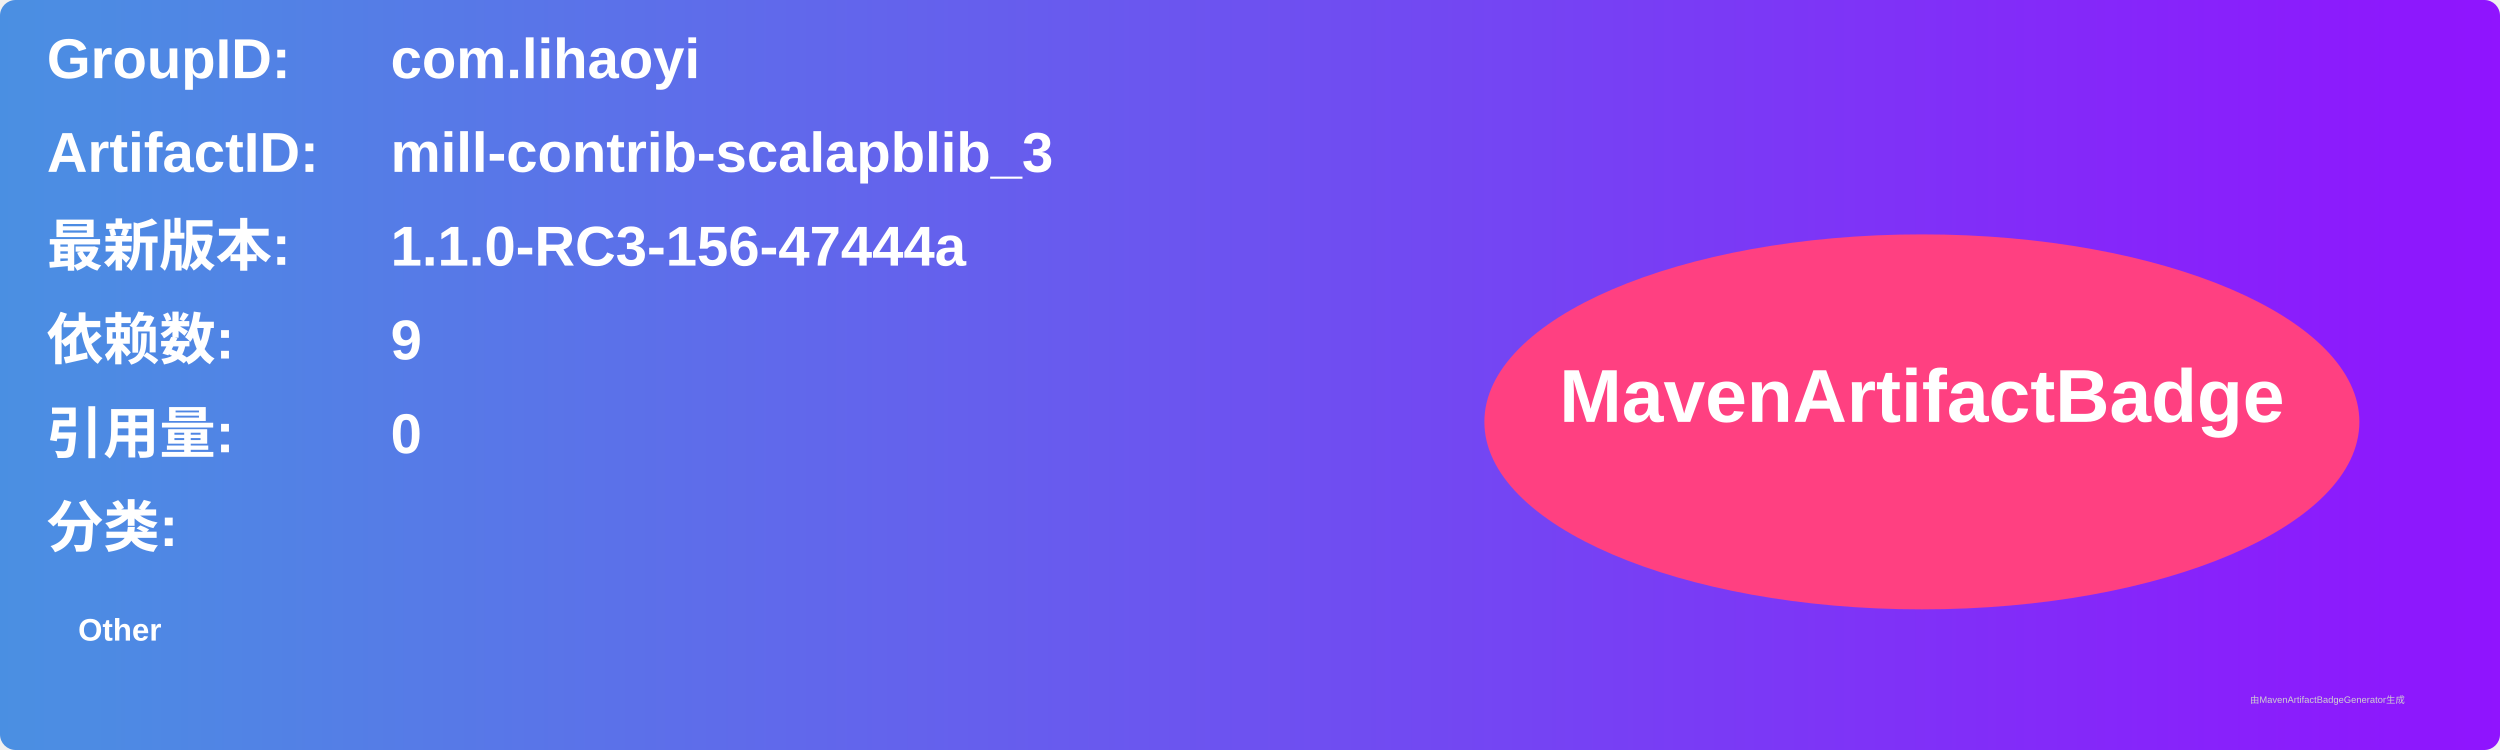
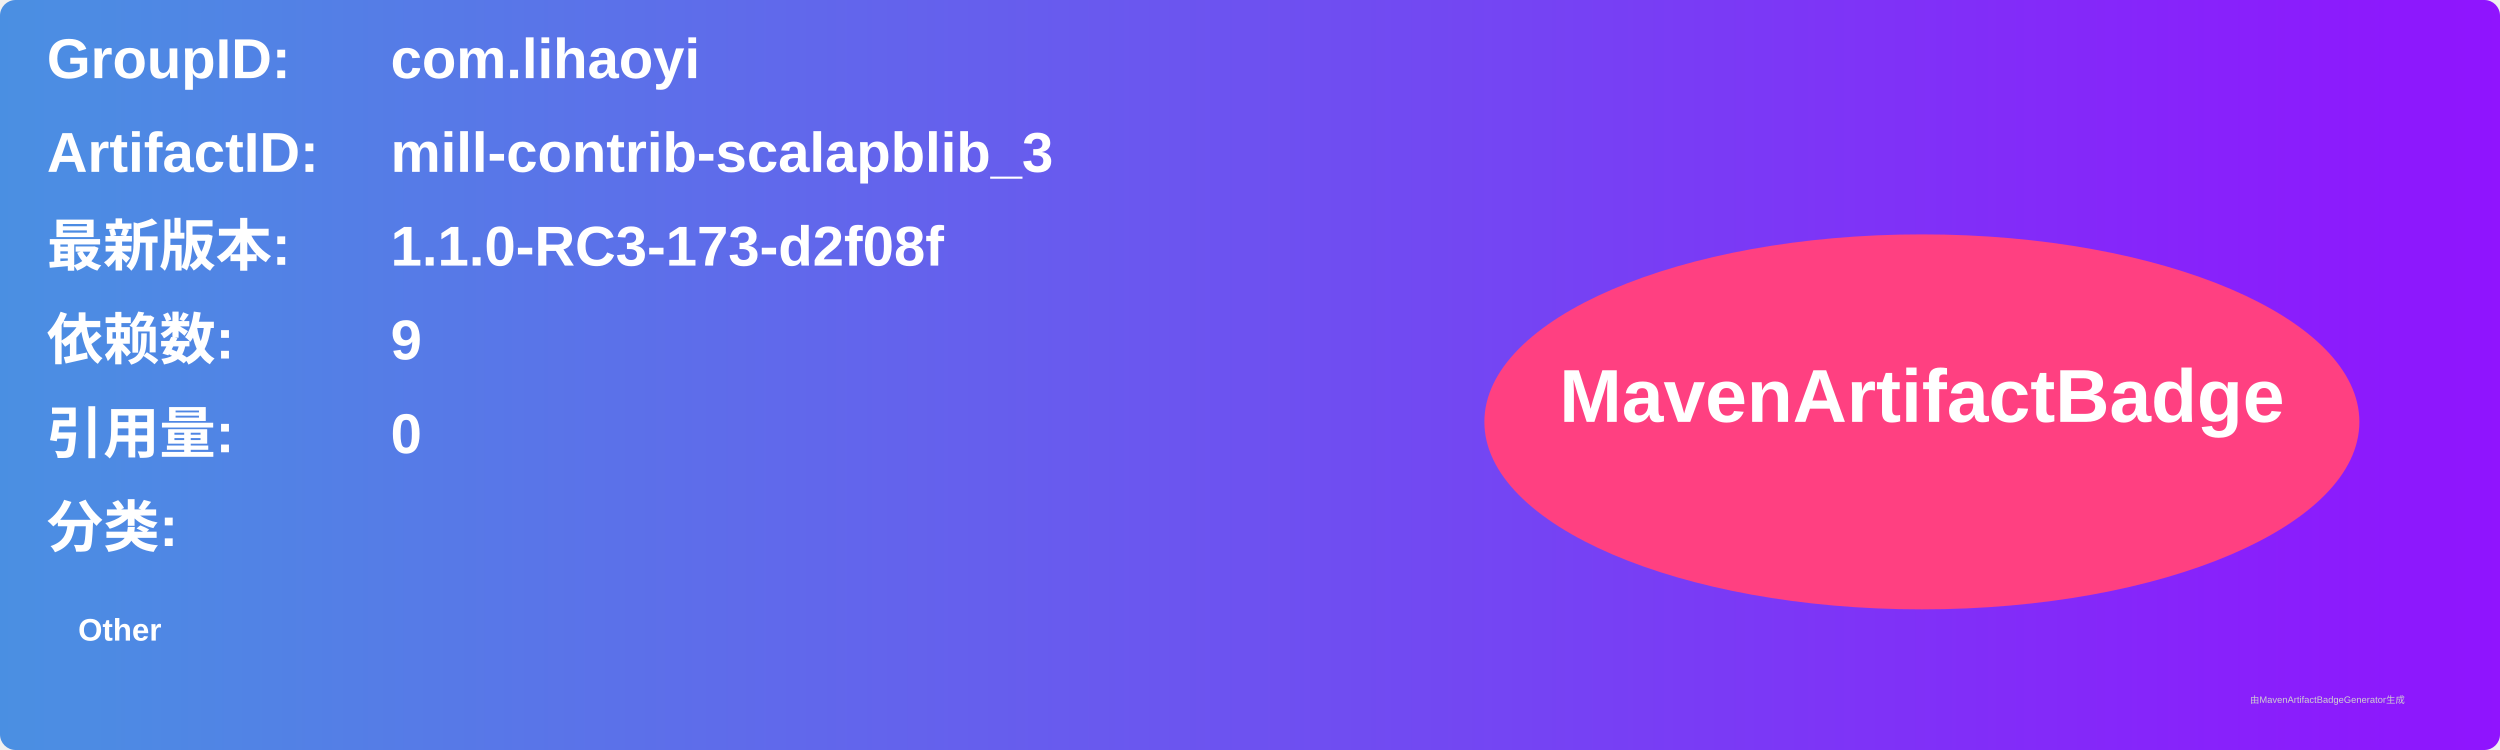
<svg xmlns="http://www.w3.org/2000/svg" width="800" height="240" viewBox="0 0 800 240">
  <linearGradient id="grad" x1="0%" y1="0%" x2="100%" y2="0%">
    <stop offset="0%" stop-color="#4a90e2" />
    <stop offset="100%" stop-color="#9013fe" />
  </linearGradient>
  <rect width="100%" height="100%" rx="5" ry="5" fill="url(#grad)" />
  <g transform="translate(15, 15)">
    <text x="0" y="10" font-family="Arial" font-size="18" fill="white" font-weight="bold" width="260">GroupID:</text>
    <text x="110" y="10" font-family="Arial" font-size="18" fill="white" font-weight="bold" width="460">com.lihaoyi</text>
    <text x="0" y="40" font-family="Arial" font-size="18" fill="white" font-weight="bold" width="260">ArtifactID:</text>
    <text x="110" y="40" font-family="Arial" font-size="18" fill="white" font-weight="bold" width="460">mill-contrib-scalapblib_3</text>
    <text x="0" y="70" font-family="Arial" font-size="18" fill="white" font-weight="bold">最新版本:</text>
    <text x="110" y="70" font-family="Arial" font-size="18" fill="white" font-weight="bold">
-       <tspan font-weight="bold">1.1.0-RC3-156-47444a</tspan>
+       <tspan font-weight="bold">1.1.0-RC3-173-d2f08f</tspan>
    </text>
    <text x="0" y="100" font-family="Arial" font-size="18" fill="white" font-weight="bold">依赖数: </text>
    <text x="110" y="100" font-family="Arial" font-size="18" fill="white">
      <tspan font-weight="bold">9</tspan>
    </text>
    <text x="0" y="130" font-family="Arial" font-size="18" fill="white" font-weight="bold">引用量: </text>
    <text x="110" y="130" font-family="Arial" font-size="18" fill="white">
      <tspan font-weight="bold">0</tspan>
    </text>
    <text x="0" y="160" font-family="Arial" font-size="18" fill="white" font-weight="bold">分类:</text>
    <text x="10" y="190" font-family="Arial" font-size="10" fill="white">
      <tspan font-weight="bold">Other</tspan>
    </text>
    <ellipse cx="600" cy="120" rx="140" ry="60" fill="#ff4081" />
    <text x="600" y="120" text-anchor="middle" font-family="Arial" font-size="24" fill="white" font-weight="bold">MavenArtifactBadge</text>
  </g>
  <text x="720" y="225" font-family="Arial" font-size="3" fill="#d0d0d0">由MavenArtifactBadgeGenerator生成</text>
</svg>
